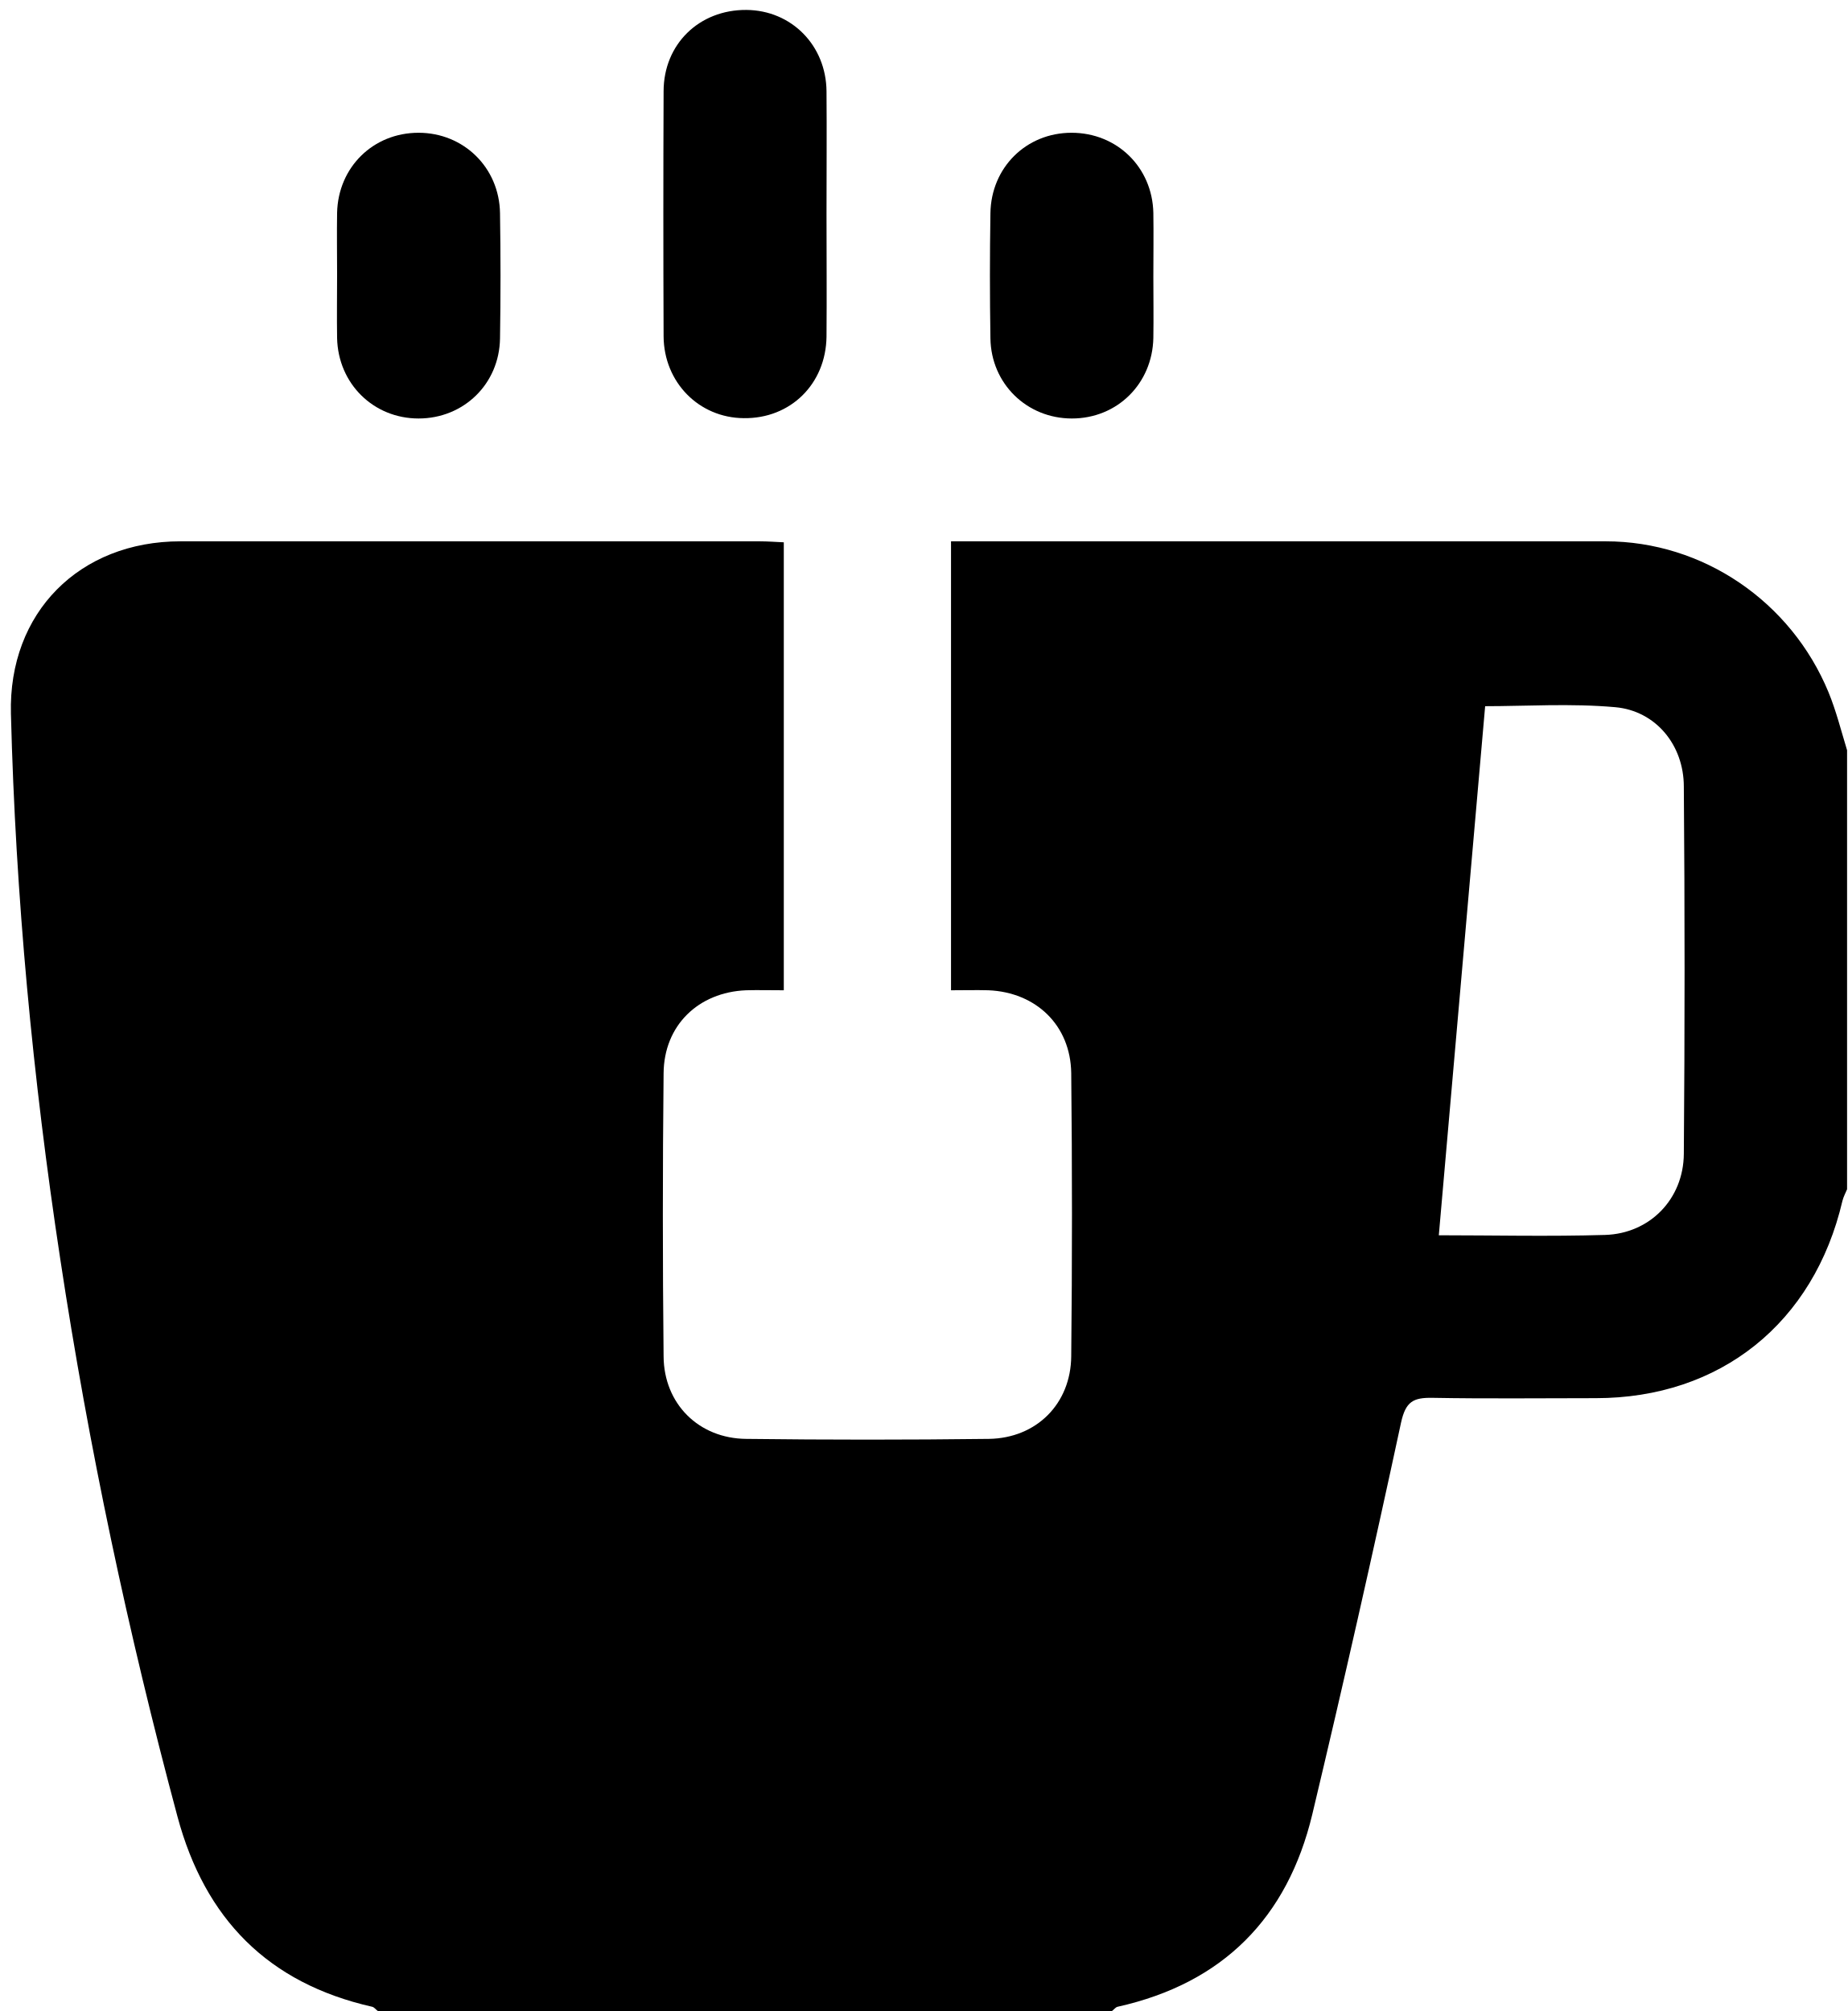
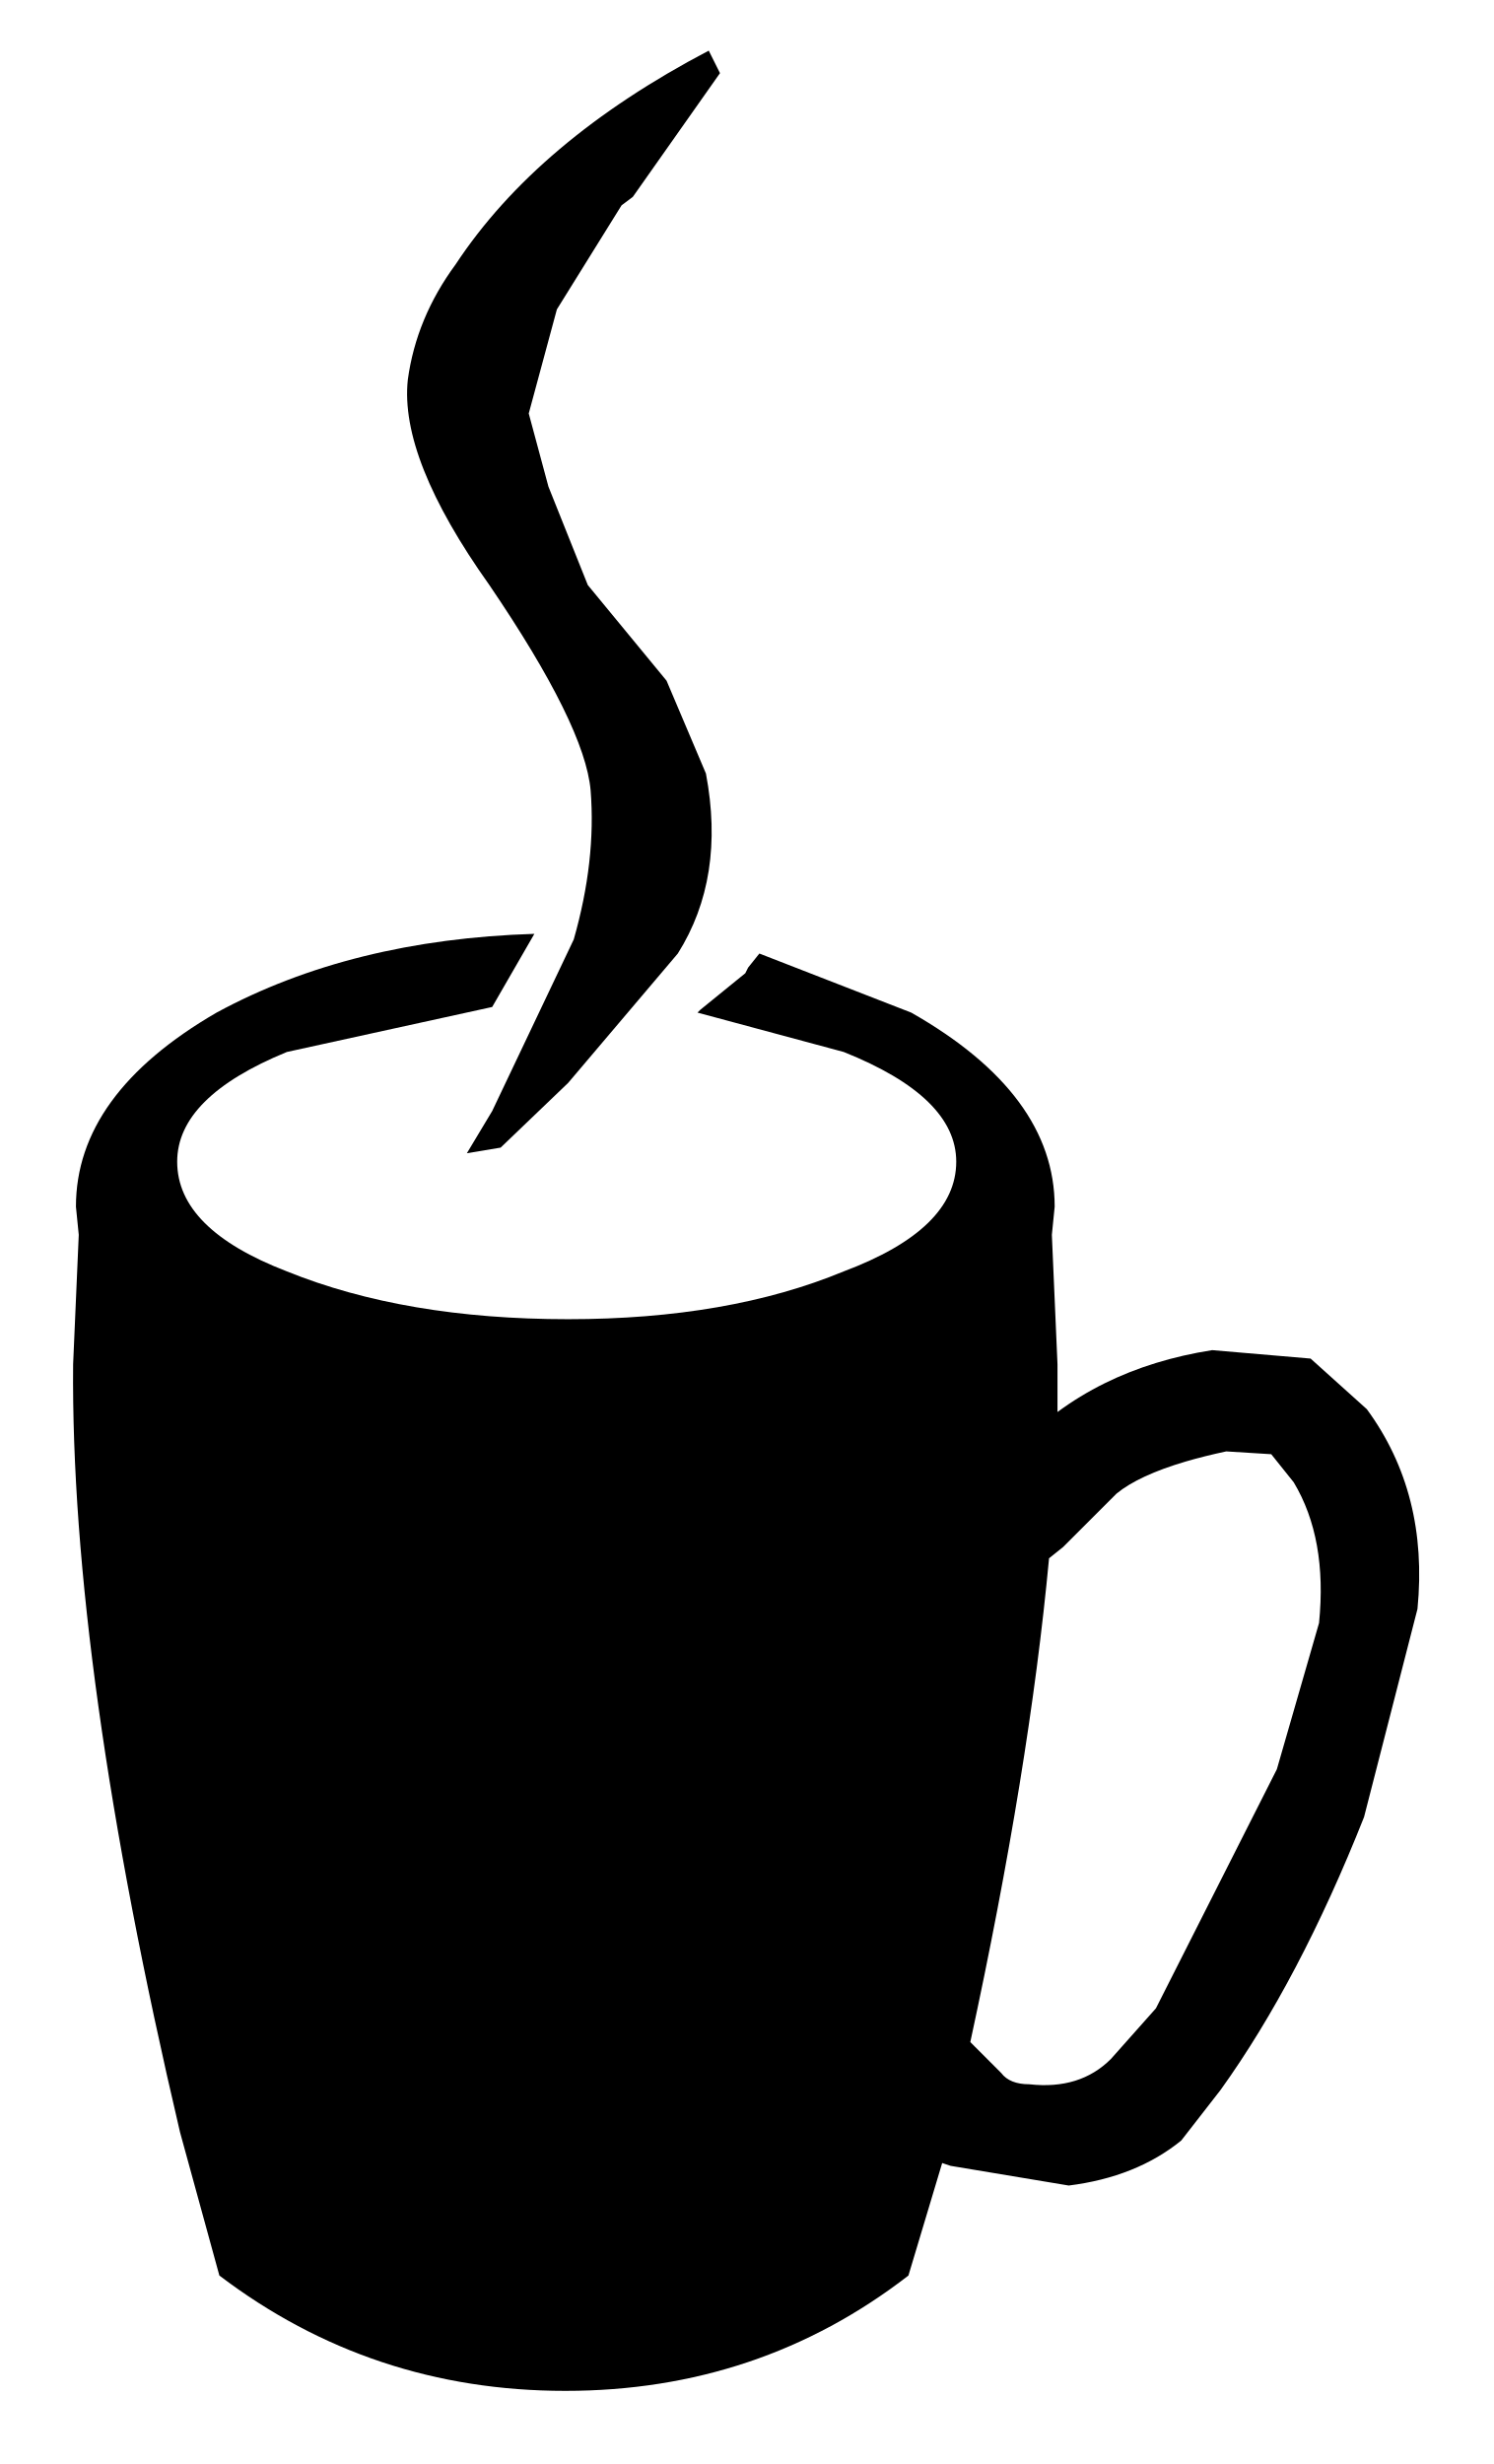
- <svg xmlns="http://www.w3.org/2000/svg" viewBox="0 0 55.79 60.74">
-   <g>
-     <path d="m33.6,60.74H11.41c-.06-.04-.11-.12-.18-.13-3.13-.71-5.04-2.65-5.87-5.74-1.49-5.55-2.68-11.16-3.54-16.84-.83-5.46-1.35-10.95-1.49-16.47-.08-3.06,2.07-5.21,5.12-5.21,5.83,0,11.66,0,17.49,0,.25,0,.49.02.73.03v13.53c-.42,0-.78-.01-1.14,0-1.44.06-2.48,1.06-2.49,2.51-.03,2.85-.03,5.7,0,8.55.01,1.43,1.06,2.48,2.5,2.49,2.44.03,4.88.03,7.32,0,1.44-.02,2.48-1.06,2.49-2.5.03-2.85.03-5.7,0-8.55-.02-1.44-1.06-2.44-2.5-2.5-.38-.01-.75,0-1.13,0v-13.56c.21,0,.36,0,.51,0,6.42,0,12.84,0,19.26,0,2.94,0,5.6,1.82,6.73,4.56.23.56.38,1.16.56,1.75v13.26c-.05.12-.11.23-.14.35-.86,3.69-3.69,5.96-7.45,5.96-1.64,0-3.28.02-4.93-.01-.58-.01-.81.11-.95.75-.85,3.95-1.74,7.89-2.68,11.83-.75,3.13-2.7,5.1-5.87,5.81-.07.01-.12.09-.18.13Zm9.85-23.43c1.64,0,3.33.04,5.02-.01,1.35-.04,2.37-1.08,2.38-2.45.03-3.7.03-7.4,0-11.09,0-1.26-.85-2.29-2.07-2.4-1.34-.12-2.7-.03-3.93-.03-.47,5.35-.93,10.63-1.4,15.99Z" />
-     <path d="m24.96,6.47c0,1.23.01,2.47,0,3.7-.02,1.43-1.09,2.48-2.5,2.46-1.35-.01-2.41-1.08-2.42-2.47-.01-2.47-.01-4.93,0-7.4,0-1.43,1.08-2.47,2.5-2.46,1.36.01,2.41,1.07,2.42,2.46.01,1.23,0,2.47,0,3.7Z" />
-     <path d="m10.18,8.28c0-.62-.01-1.23,0-1.85.03-1.38,1.09-2.42,2.46-2.42,1.36,0,2.44,1.05,2.46,2.43.02,1.26.02,2.52,0,3.78-.02,1.38-1.1,2.42-2.46,2.42-1.36,0-2.43-1.05-2.46-2.43-.01-.64,0-1.28,0-1.93Z" />
-     <path d="m34.83,8.36c0,.62.01,1.23,0,1.85-.03,1.38-1.09,2.43-2.46,2.43-1.36,0-2.44-1.05-2.46-2.42-.02-1.26-.02-2.52,0-3.78.02-1.38,1.08-2.43,2.45-2.43,1.37,0,2.44,1.04,2.47,2.42.01.64,0,1.28,0,1.93Z" />
+ <svg xmlns="http://www.w3.org/2000/svg" xmlns:ns1="https://www.free-decompiler.com/flash" ns1:objectType="shape" height="43.8px" width="26.55px" version="1.1" id="svg4">
+   <g transform="matrix(1.0, 0.0, 0.0, 1.0, 11.7, 22.5)">
+     <path d="M -8.5,15.4 C -9.8,9.867 -10.433,5.317 -10.4,1.75 l 0.1,-2.3 -0.05,-0.5 c 0,-1.333 0.833,-2.483 2.5,-3.45 1.6,-0.867 3.483,-1.333 5.65,-1.4 l -0.75,1.3 -3.65,0.8 c -1.3,0.533 -1.95,1.183 -1.95,1.95 0,0.8 0.65,1.45 1.95,1.95 1.4,0.567 3.067,0.85 5,0.85 1.9,0 3.533,-0.283 4.9,-0.85 1.333,-0.5 2,-1.15 2,-1.95 0,-0.767 -0.667,-1.417 -2,-1.95 L 0.7,-4.5 0.75,-4.55 1.55,-5.2 1.6,-5.3 1.8,-5.55 4.5,-4.5 c 1.7,0.967 2.55,2.117 2.55,3.45 L 7,-0.55 7.1,1.75 V 2.6 C 7.363,2.406 7.643,2.235 7.941,2.088 8.512,1.806 9.149,1.61 9.85,1.5 l 1.75,0.15 1,0.9 c 0.733,1 1.033,2.183 0.9,3.55 l -0.95,3.7 c -0.767,1.933 -1.617,3.55 -2.55,4.85 l -0.7,0.9 c -0.533,0.433 -1.2,0.7 -2,0.8 L 5.2,16 5.05,15.95 l -0.6,2 C 2.683,19.317 0.65,20 -1.65,20 -3.95,20 -6,19.317 -7.8,17.95 L -8.5,15.4 M 11,8.95 11.75,6.35 c 0.1,-1 -0.05,-1.833 -0.45,-2.5 L 10.9,3.35 10.1,3.3 C 9.838,3.356 9.598,3.416 9.38,3.48 8.824,3.644 8.414,3.834 8.15,4.05 L 7.2,5 6.95,5.2 c -0.233,2.5 -0.7,5.367 -1.4,8.6 l 0.1,0.1 0.45,0.45 c 0.1,0.133 0.267,0.2 0.5,0.2 0.6,0.067 1.083,-0.083 1.45,-0.45 l 0.8,-0.9 z" />
+     <path d="M-0.65 -18.85 L-1.8 -17.0 -2.3 -15.15 -1.95 -13.85 -1.25 -12.1 0.15 -10.4 0.85 -8.75 Q1.2 -6.9 0.35 -5.55 L-1.6 -3.25 -2.8 -2.1 -3.4 -2.0 -2.95 -2.75 -1.5 -5.8 Q-1.1 -7.2 -1.2 -8.45 -1.3 -9.6 -3.0 -12.1 -4.6 -14.35 -4.45 -15.75 -4.3 -16.85 -3.6 -17.8 -2.15 -20.0 0.9 -21.6 L1.1 -21.2 -0.45 -19.0 -0.65 -18.85 Z" />
  </g>
</svg>
